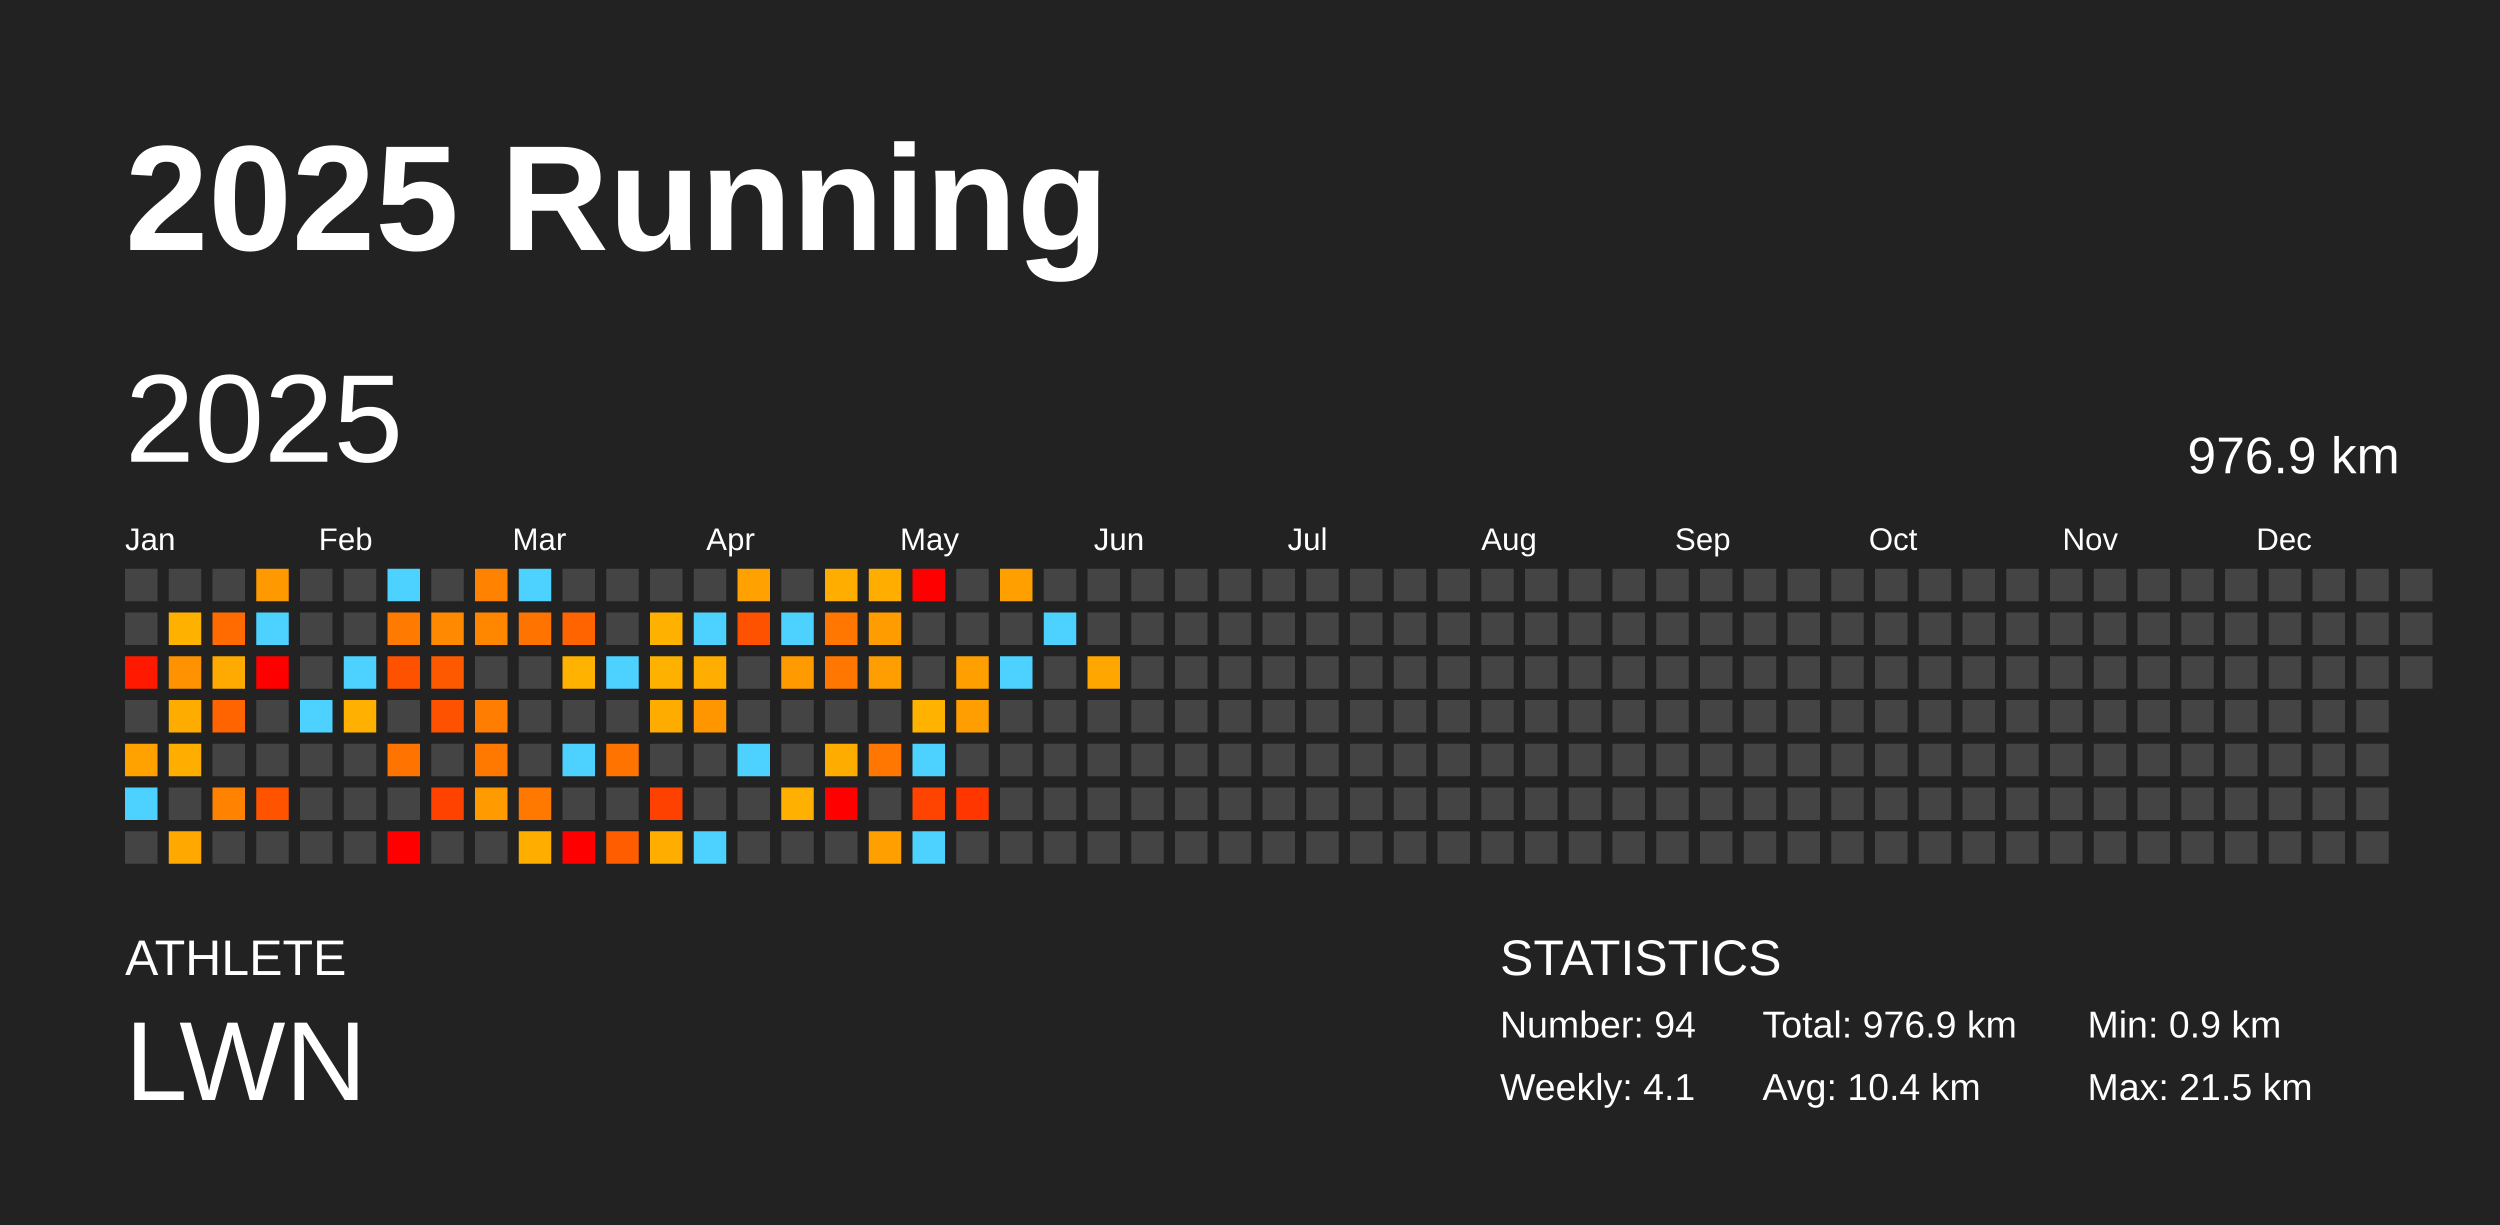
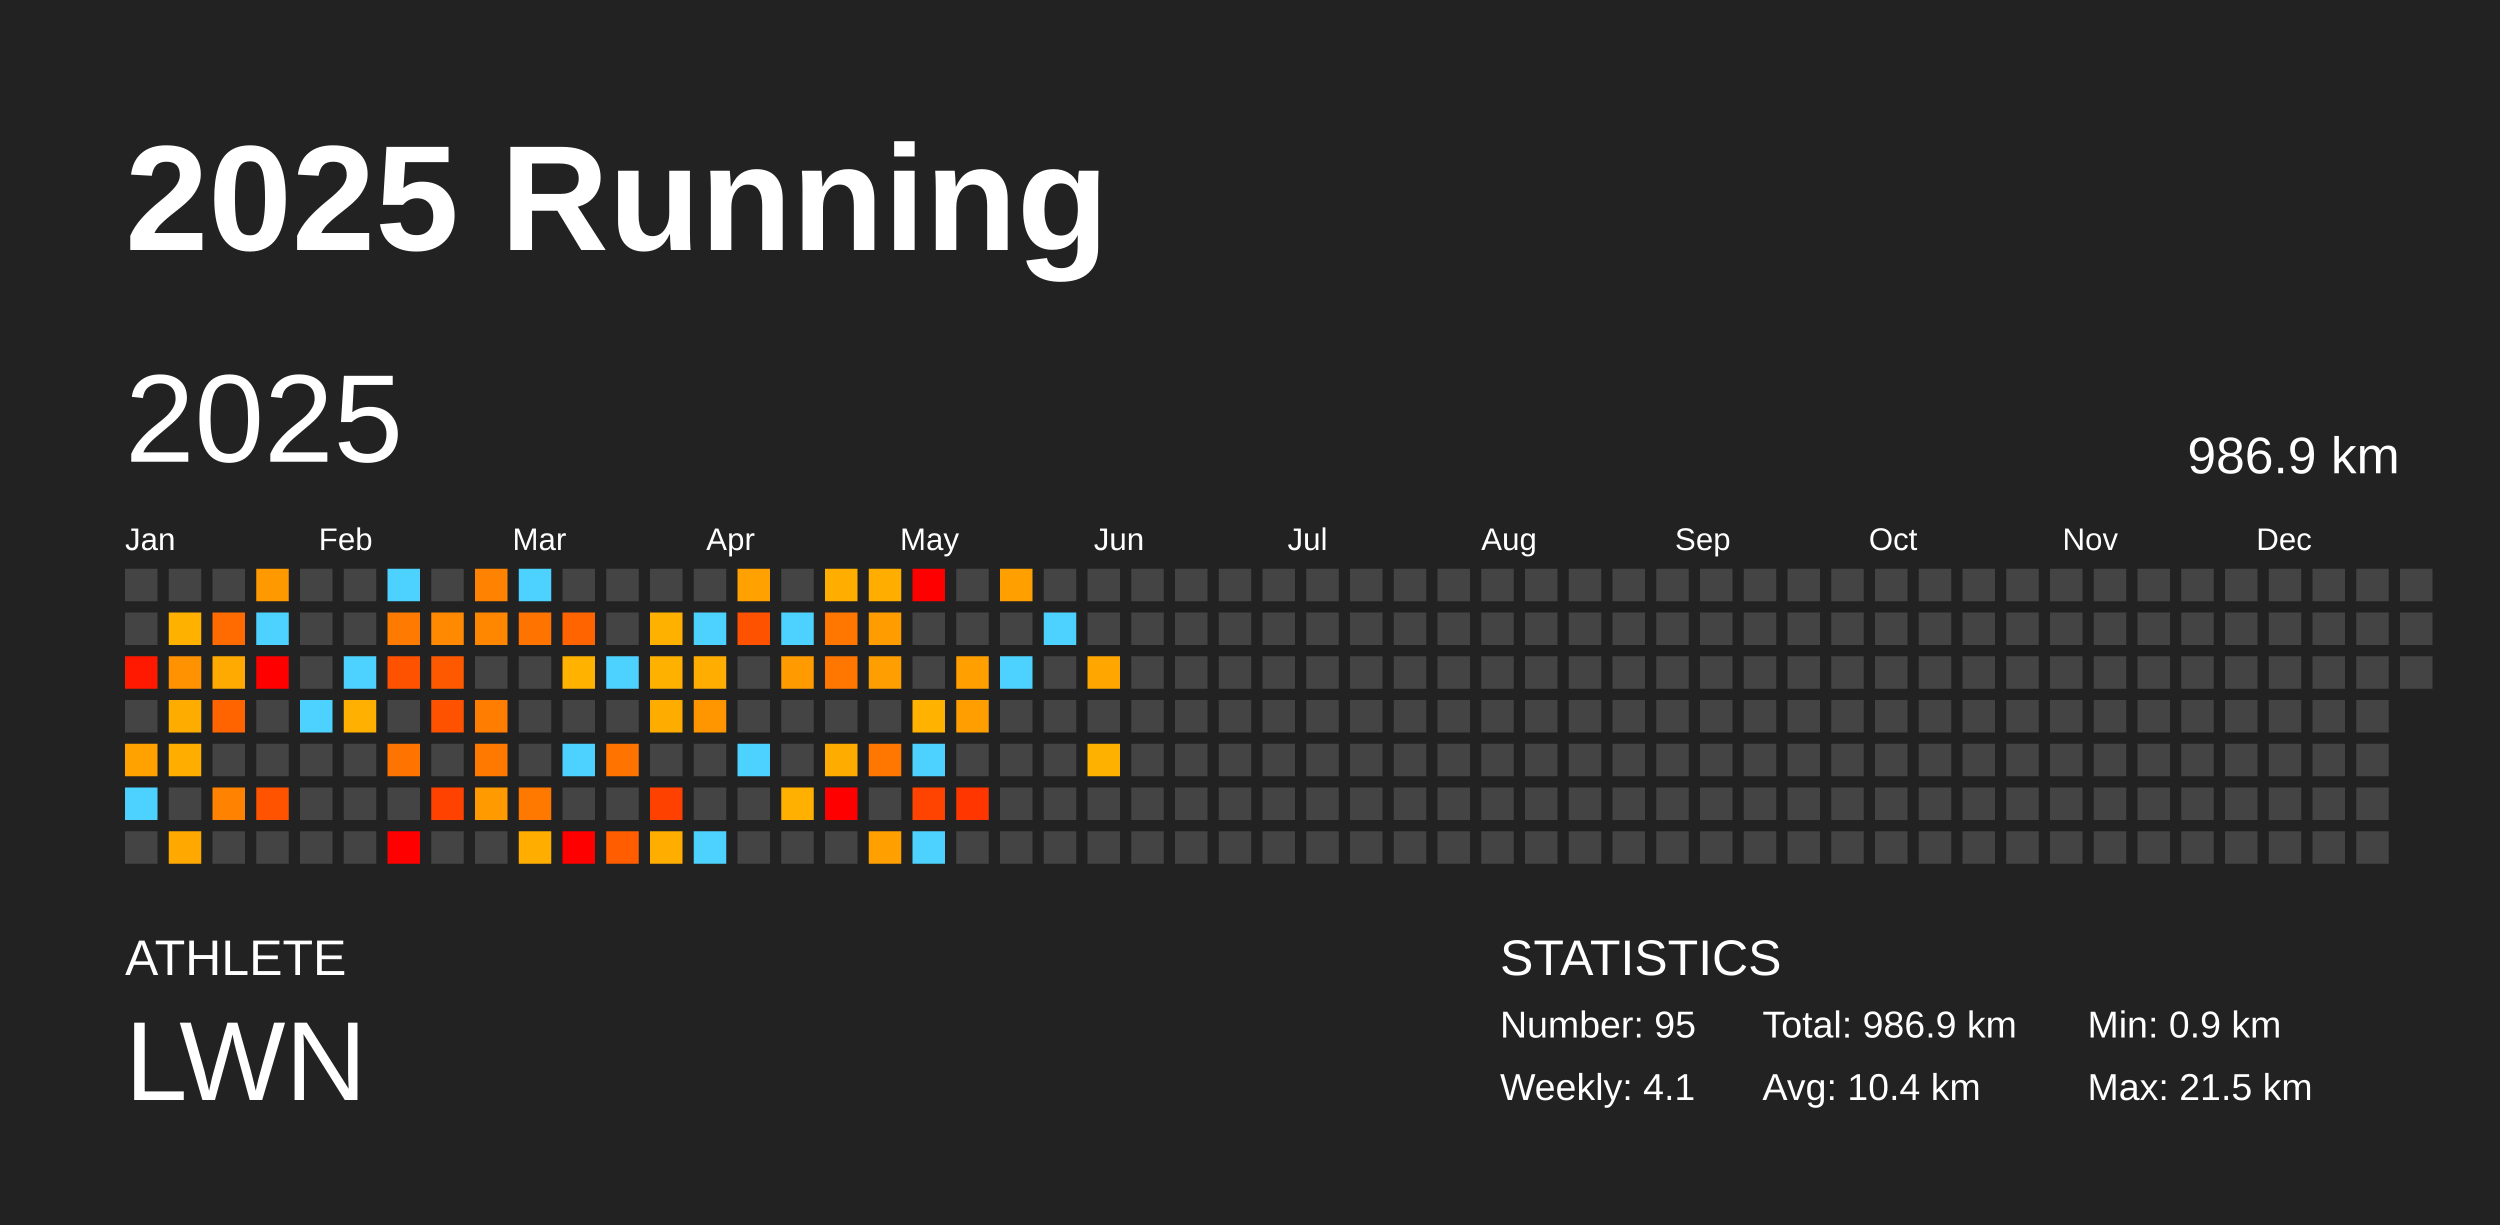
<svg xmlns="http://www.w3.org/2000/svg" baseProfile="full" height="98mm" version="1.1" viewBox="0,0,200,98" width="200mm">
  <defs />
  <rect fill="#222222" height="98" width="200" x="0" y="0" />
  <text fill="#FFFFFF" style="font-size:12px; font-family:Arial; font-weight:bold;" x="10" y="20">2025 Running</text>
  <text fill="#FFFFFF" style="font-size:4px; font-family:Arial" x="10" y="78">ATHLETE</text>
  <text fill="#FFFFFF" style="font-size:9px; font-family:Arial" x="10" y="88">LWN</text>
  <text fill="#FFFFFF" style="font-size:4px; font-family:Arial" x="120" y="78">STATISTICS</text>
-   <text fill="#FFFFFF" style="font-size:3px; font-family:Arial" x="120" y="83">Number: 94</text>
+   <text fill="#FFFFFF" style="font-size:3px; font-family:Arial" x="120" y="83">Number: 95</text>
  <text fill="#FFFFFF" style="font-size:3px; font-family:Arial" x="120" y="88">Weekly: 4.1</text>
-   <text fill="#FFFFFF" style="font-size:3px; font-family:Arial" x="141" y="83">Total: 976.9 km</text>
+   <text fill="#FFFFFF" style="font-size:3px; font-family:Arial" x="141" y="83">Total: 986.9 km</text>
  <text fill="#FFFFFF" style="font-size:3px; font-family:Arial" x="141" y="88">Avg: 10.4 km</text>
  <text fill="#FFFFFF" style="font-size:3px; font-family:Arial" x="167" y="83">Min: 0.9 km</text>
  <text fill="#FFFFFF" style="font-size:3px; font-family:Arial" x="167" y="88">Max: 21.5 km</text>
  <text dominant-baseline="hanging" fill="#FFFFFF" style="font-size:10.0px; font-family:Arial;" x="10" y="30">2025</text>
-   <text dominant-baseline="hanging" fill="#FFFFFF" style="font-size:4.125px; font-family:Arial;" x="175" y="35">976.9 km</text>
+   <text dominant-baseline="hanging" fill="#FFFFFF" style="font-size:4.125px; font-family:Arial;" x="175" y="35">986.9 km</text>
  <text fill="#FFFFFF" style="font-size:2.5px; font-family:Arial" x="10.0" y="44">Jan</text>
  <text fill="#FFFFFF" style="font-size:2.5px; font-family:Arial" x="25.5" y="44">Feb</text>
  <text fill="#FFFFFF" style="font-size:2.5px; font-family:Arial" x="41.0" y="44">Mar</text>
  <text fill="#FFFFFF" style="font-size:2.5px; font-family:Arial" x="56.5" y="44">Apr</text>
  <text fill="#FFFFFF" style="font-size:2.5px; font-family:Arial" x="72.0" y="44">May</text>
  <text fill="#FFFFFF" style="font-size:2.5px; font-family:Arial" x="87.5" y="44">Jun</text>
  <text fill="#FFFFFF" style="font-size:2.5px; font-family:Arial" x="103.0" y="44">Jul</text>
  <text fill="#FFFFFF" style="font-size:2.5px; font-family:Arial" x="118.5" y="44">Aug</text>
  <text fill="#FFFFFF" style="font-size:2.5px; font-family:Arial" x="134.0" y="44">Sep</text>
  <text fill="#FFFFFF" style="font-size:2.5px; font-family:Arial" x="149.5" y="44">Oct</text>
  <text fill="#FFFFFF" style="font-size:2.5px; font-family:Arial" x="165.0" y="44">Nov</text>
  <text fill="#FFFFFF" style="font-size:2.5px; font-family:Arial" x="180.5" y="44">Dec</text>
  <rect fill="#444444" height="2.6" width="2.6" x="10.0" y="45.5" />
  <rect fill="#444444" height="2.6" width="2.6" x="10.0" y="49.0" />
  <rect fill="#ff1900" height="2.6" width="2.6" x="10.0" y="52.5" />
  <rect fill="#444444" height="2.6" width="2.6" x="10.0" y="56.0" />
  <rect fill="#ffa200" height="2.6" width="2.6" x="10.0" y="59.5" />
  <rect fill="#4dd2ff" height="2.6" width="2.6" x="10.0" y="63.0" />
  <rect fill="#444444" height="2.6" width="2.6" x="10.0" y="66.5" />
  <rect fill="#444444" height="2.6" width="2.6" x="13.5" y="45.5" />
  <rect fill="#ffb100" height="2.6" width="2.6" x="13.5" y="49.0" />
  <rect fill="#ff9200" height="2.6" width="2.6" x="13.5" y="52.5" />
  <rect fill="#ffac00" height="2.6" width="2.6" x="13.5" y="56.0" />
  <rect fill="#ffae00" height="2.6" width="2.6" x="13.5" y="59.5" />
  <rect fill="#444444" height="2.6" width="2.6" x="13.5" y="63.0" />
  <rect fill="#ffa900" height="2.6" width="2.6" x="13.5" y="66.5" />
  <rect fill="#444444" height="2.6" width="2.6" x="17.0" y="45.5" />
  <rect fill="#ff6b00" height="2.6" width="2.6" x="17.0" y="49.0" />
  <rect fill="#ffaa00" height="2.6" width="2.6" x="17.0" y="52.5" />
  <rect fill="#ff6400" height="2.6" width="2.6" x="17.0" y="56.0" />
  <rect fill="#444444" height="2.6" width="2.6" x="17.0" y="59.5" />
  <rect fill="#ff8300" height="2.6" width="2.6" x="17.0" y="63.0" />
  <rect fill="#444444" height="2.6" width="2.6" x="17.0" y="66.5" />
  <rect fill="#ff9900" height="2.6" width="2.6" x="20.5" y="45.5" />
  <rect fill="#4dd2ff" height="2.6" width="2.6" x="20.5" y="49.0" />
  <rect fill="red" height="2.6" width="2.6" x="20.5" y="52.5" />
  <rect fill="#444444" height="2.6" width="2.6" x="20.5" y="56.0" />
  <rect fill="#444444" height="2.6" width="2.6" x="20.5" y="59.5" />
  <rect fill="#ff5300" height="2.6" width="2.6" x="20.5" y="63.0" />
  <rect fill="#444444" height="2.6" width="2.6" x="20.5" y="66.5" />
  <rect fill="#444444" height="2.6" width="2.6" x="24.0" y="45.5" />
  <rect fill="#444444" height="2.6" width="2.6" x="24.0" y="49.0" />
  <rect fill="#444444" height="2.6" width="2.6" x="24.0" y="52.5" />
  <rect fill="#4dd2ff" height="2.6" width="2.6" x="24.0" y="56.0" />
  <rect fill="#444444" height="2.6" width="2.6" x="24.0" y="59.5" />
  <rect fill="#444444" height="2.6" width="2.6" x="24.0" y="63.0" />
  <rect fill="#444444" height="2.6" width="2.6" x="24.0" y="66.5" />
  <rect fill="#444444" height="2.6" width="2.6" x="27.5" y="45.5" />
  <rect fill="#444444" height="2.6" width="2.6" x="27.5" y="49.0" />
  <rect fill="#4dd2ff" height="2.6" width="2.6" x="27.5" y="52.5" />
  <rect fill="#ffb000" height="2.6" width="2.6" x="27.5" y="56.0" />
  <rect fill="#444444" height="2.6" width="2.6" x="27.5" y="59.5" />
  <rect fill="#444444" height="2.6" width="2.6" x="27.5" y="63.0" />
  <rect fill="#444444" height="2.6" width="2.6" x="27.5" y="66.5" />
  <rect fill="#4dd2ff" height="2.6" width="2.6" x="31.0" y="45.5" />
  <rect fill="#ff7a00" height="2.6" width="2.6" x="31.0" y="49.0" />
  <rect fill="#ff5200" height="2.6" width="2.6" x="31.0" y="52.5" />
  <rect fill="#444444" height="2.6" width="2.6" x="31.0" y="56.0" />
  <rect fill="#ff7300" height="2.6" width="2.6" x="31.0" y="59.5" />
  <rect fill="#444444" height="2.6" width="2.6" x="31.0" y="63.0" />
  <rect fill="red" height="2.6" width="2.6" x="31.0" y="66.5" />
  <rect fill="#444444" height="2.6" width="2.6" x="34.5" y="45.5" />
  <rect fill="#ff8900" height="2.6" width="2.6" x="34.5" y="49.0" />
  <rect fill="#ff5900" height="2.6" width="2.6" x="34.5" y="52.5" />
  <rect fill="#ff5200" height="2.6" width="2.6" x="34.5" y="56.0" />
  <rect fill="#444444" height="2.6" width="2.6" x="34.5" y="59.5" />
  <rect fill="#ff4200" height="2.6" width="2.6" x="34.5" y="63.0" />
  <rect fill="#444444" height="2.6" width="2.6" x="34.5" y="66.5" />
  <rect fill="#ff8300" height="2.6" width="2.6" x="38.0" y="45.5" />
  <rect fill="#ff8700" height="2.6" width="2.6" x="38.0" y="49.0" />
  <rect fill="#444444" height="2.6" width="2.6" x="38.0" y="52.5" />
  <rect fill="#ff7d00" height="2.6" width="2.6" x="38.0" y="56.0" />
  <rect fill="#ff7900" height="2.6" width="2.6" x="38.0" y="59.5" />
  <rect fill="#ff9a00" height="2.6" width="2.6" x="38.0" y="63.0" />
  <rect fill="#444444" height="2.6" width="2.6" x="38.0" y="66.5" />
  <rect fill="#4dd2ff" height="2.6" width="2.6" x="41.5" y="45.5" />
  <rect fill="#ff7400" height="2.6" width="2.6" x="41.5" y="49.0" />
  <rect fill="#444444" height="2.6" width="2.6" x="41.5" y="52.5" />
  <rect fill="#444444" height="2.6" width="2.6" x="41.5" y="56.0" />
  <rect fill="#444444" height="2.6" width="2.6" x="41.5" y="59.5" />
  <rect fill="#ff7800" height="2.6" width="2.6" x="41.5" y="63.0" />
  <rect fill="#ffae00" height="2.6" width="2.6" x="41.5" y="66.5" />
  <rect fill="#444444" height="2.6" width="2.6" x="45.0" y="45.5" />
  <rect fill="#ff6400" height="2.6" width="2.6" x="45.0" y="49.0" />
  <rect fill="#ffb200" height="2.6" width="2.6" x="45.0" y="52.5" />
  <rect fill="#444444" height="2.6" width="2.6" x="45.0" y="56.0" />
  <rect fill="#4dd2ff" height="2.6" width="2.6" x="45.0" y="59.5" />
  <rect fill="#444444" height="2.6" width="2.6" x="45.0" y="63.0" />
  <rect fill="red" height="2.6" width="2.6" x="45.0" y="66.5" />
  <rect fill="#444444" height="2.6" width="2.6" x="48.5" y="45.5" />
  <rect fill="#444444" height="2.6" width="2.6" x="48.5" y="49.0" />
  <rect fill="#4dd2ff" height="2.6" width="2.6" x="48.5" y="52.5" />
  <rect fill="#444444" height="2.6" width="2.6" x="48.5" y="56.0" />
  <rect fill="#ff7400" height="2.6" width="2.6" x="48.5" y="59.5" />
  <rect fill="#444444" height="2.6" width="2.6" x="48.5" y="63.0" />
  <rect fill="#ff5d00" height="2.6" width="2.6" x="48.5" y="66.5" />
  <rect fill="#444444" height="2.6" width="2.6" x="52.0" y="45.5" />
  <rect fill="#ffb100" height="2.6" width="2.6" x="52.0" y="49.0" />
  <rect fill="#ffb100" height="2.6" width="2.6" x="52.0" y="52.5" />
  <rect fill="#ffac00" height="2.6" width="2.6" x="52.0" y="56.0" />
  <rect fill="#444444" height="2.6" width="2.6" x="52.0" y="59.5" />
  <rect fill="#ff4100" height="2.6" width="2.6" x="52.0" y="63.0" />
  <rect fill="#ffae00" height="2.6" width="2.6" x="52.0" y="66.5" />
  <rect fill="#444444" height="2.6" width="2.6" x="55.5" y="45.5" />
  <rect fill="#4dd2ff" height="2.6" width="2.6" x="55.5" y="49.0" />
  <rect fill="#ffad00" height="2.6" width="2.6" x="55.5" y="52.5" />
  <rect fill="#ff9600" height="2.6" width="2.6" x="55.5" y="56.0" />
  <rect fill="#444444" height="2.6" width="2.6" x="55.5" y="59.5" />
  <rect fill="#444444" height="2.6" width="2.6" x="55.5" y="63.0" />
  <rect fill="#4dd2ff" height="2.6" width="2.6" x="55.5" y="66.5" />
  <rect fill="#ffa100" height="2.6" width="2.6" x="59.0" y="45.5" />
  <rect fill="#ff5200" height="2.6" width="2.6" x="59.0" y="49.0" />
  <rect fill="#444444" height="2.6" width="2.6" x="59.0" y="52.5" />
  <rect fill="#444444" height="2.6" width="2.6" x="59.0" y="56.0" />
  <rect fill="#4dd2ff" height="2.6" width="2.6" x="59.0" y="59.5" />
  <rect fill="#444444" height="2.6" width="2.6" x="59.0" y="63.0" />
  <rect fill="#444444" height="2.6" width="2.6" x="59.0" y="66.5" />
  <rect fill="#444444" height="2.6" width="2.6" x="62.5" y="45.5" />
  <rect fill="#4dd2ff" height="2.6" width="2.6" x="62.5" y="49.0" />
  <rect fill="#ff9b00" height="2.6" width="2.6" x="62.5" y="52.5" />
  <rect fill="#444444" height="2.6" width="2.6" x="62.5" y="56.0" />
  <rect fill="#444444" height="2.6" width="2.6" x="62.5" y="59.5" />
  <rect fill="#ffb000" height="2.6" width="2.6" x="62.5" y="63.0" />
  <rect fill="#444444" height="2.6" width="2.6" x="62.5" y="66.5" />
  <rect fill="#ffae00" height="2.6" width="2.6" x="66.0" y="45.5" />
  <rect fill="#ff7600" height="2.6" width="2.6" x="66.0" y="49.0" />
  <rect fill="#ff7600" height="2.6" width="2.6" x="66.0" y="52.5" />
  <rect fill="#444444" height="2.6" width="2.6" x="66.0" y="56.0" />
  <rect fill="#ffac00" height="2.6" width="2.6" x="66.0" y="59.5" />
  <rect fill="red" height="2.6" width="2.6" x="66.0" y="63.0" />
  <rect fill="#444444" height="2.6" width="2.6" x="66.0" y="66.5" />
  <rect fill="#ffae00" height="2.6" width="2.6" x="69.5" y="45.5" />
  <rect fill="#ff9c00" height="2.6" width="2.6" x="69.5" y="49.0" />
  <rect fill="#ff9e00" height="2.6" width="2.6" x="69.5" y="52.5" />
  <rect fill="#444444" height="2.6" width="2.6" x="69.5" y="56.0" />
  <rect fill="#ff7700" height="2.6" width="2.6" x="69.5" y="59.5" />
  <rect fill="#444444" height="2.6" width="2.6" x="69.5" y="63.0" />
  <rect fill="#ffa000" height="2.6" width="2.6" x="69.5" y="66.5" />
  <rect fill="red" height="2.6" width="2.6" x="73.0" y="45.5" />
  <rect fill="#444444" height="2.6" width="2.6" x="73.0" y="49.0" />
  <rect fill="#444444" height="2.6" width="2.6" x="73.0" y="52.5" />
  <rect fill="#ffb200" height="2.6" width="2.6" x="73.0" y="56.0" />
  <rect fill="#4dd2ff" height="2.6" width="2.6" x="73.0" y="59.5" />
  <rect fill="#ff4300" height="2.6" width="2.6" x="73.0" y="63.0" />
  <rect fill="#4dd2ff" height="2.6" width="2.6" x="73.0" y="66.5" />
  <rect fill="#444444" height="2.6" width="2.6" x="76.5" y="45.5" />
  <rect fill="#444444" height="2.6" width="2.6" x="76.5" y="49.0" />
  <rect fill="#ff9f00" height="2.6" width="2.6" x="76.5" y="52.5" />
  <rect fill="#ff9e00" height="2.6" width="2.6" x="76.5" y="56.0" />
  <rect fill="#444444" height="2.6" width="2.6" x="76.5" y="59.5" />
  <rect fill="#ff3600" height="2.6" width="2.6" x="76.5" y="63.0" />
  <rect fill="#444444" height="2.6" width="2.6" x="76.5" y="66.5" />
  <rect fill="#ffa000" height="2.6" width="2.6" x="80.0" y="45.5" />
  <rect fill="#444444" height="2.6" width="2.6" x="80.0" y="49.0" />
  <rect fill="#4dd2ff" height="2.6" width="2.6" x="80.0" y="52.5" />
  <rect fill="#444444" height="2.6" width="2.6" x="80.0" y="56.0" />
  <rect fill="#444444" height="2.6" width="2.6" x="80.0" y="59.5" />
  <rect fill="#444444" height="2.6" width="2.6" x="80.0" y="63.0" />
  <rect fill="#444444" height="2.6" width="2.6" x="80.0" y="66.5" />
  <rect fill="#444444" height="2.6" width="2.6" x="83.5" y="45.5" />
  <rect fill="#4dd2ff" height="2.6" width="2.6" x="83.5" y="49.0" />
  <rect fill="#444444" height="2.6" width="2.6" x="83.5" y="52.5" />
  <rect fill="#444444" height="2.6" width="2.6" x="83.5" y="56.0" />
  <rect fill="#444444" height="2.6" width="2.6" x="83.5" y="59.5" />
  <rect fill="#444444" height="2.6" width="2.6" x="83.5" y="63.0" />
  <rect fill="#444444" height="2.6" width="2.6" x="83.5" y="66.5" />
  <rect fill="#444444" height="2.6" width="2.6" x="87.0" y="45.5" />
  <rect fill="#444444" height="2.6" width="2.6" x="87.0" y="49.0" />
  <rect fill="#ffa600" height="2.6" width="2.6" x="87.0" y="52.5" />
  <rect fill="#444444" height="2.6" width="2.6" x="87.0" y="56.0" />
-   <rect fill="#444444" height="2.6" width="2.6" x="87.0" y="59.5" />
+   <rect fill="#ffb100" height="2.6" width="2.6" x="87.0" y="59.5" />
  <rect fill="#444444" height="2.6" width="2.6" x="87.0" y="63.0" />
  <rect fill="#444444" height="2.6" width="2.6" x="87.0" y="66.5" />
  <rect fill="#444444" height="2.6" width="2.6" x="90.5" y="45.5" />
  <rect fill="#444444" height="2.6" width="2.6" x="90.5" y="49.0" />
  <rect fill="#444444" height="2.6" width="2.6" x="90.5" y="52.5" />
  <rect fill="#444444" height="2.6" width="2.6" x="90.5" y="56.0" />
  <rect fill="#444444" height="2.6" width="2.6" x="90.5" y="59.5" />
  <rect fill="#444444" height="2.6" width="2.6" x="90.5" y="63.0" />
  <rect fill="#444444" height="2.6" width="2.6" x="90.5" y="66.5" />
  <rect fill="#444444" height="2.6" width="2.6" x="94.0" y="45.5" />
  <rect fill="#444444" height="2.6" width="2.6" x="94.0" y="49.0" />
  <rect fill="#444444" height="2.6" width="2.6" x="94.0" y="52.5" />
  <rect fill="#444444" height="2.6" width="2.6" x="94.0" y="56.0" />
  <rect fill="#444444" height="2.6" width="2.6" x="94.0" y="59.5" />
  <rect fill="#444444" height="2.6" width="2.6" x="94.0" y="63.0" />
  <rect fill="#444444" height="2.6" width="2.6" x="94.0" y="66.5" />
  <rect fill="#444444" height="2.6" width="2.6" x="97.5" y="45.5" />
  <rect fill="#444444" height="2.6" width="2.6" x="97.5" y="49.0" />
  <rect fill="#444444" height="2.6" width="2.6" x="97.5" y="52.5" />
  <rect fill="#444444" height="2.6" width="2.6" x="97.5" y="56.0" />
  <rect fill="#444444" height="2.6" width="2.6" x="97.5" y="59.5" />
  <rect fill="#444444" height="2.6" width="2.6" x="97.5" y="63.0" />
  <rect fill="#444444" height="2.6" width="2.6" x="97.5" y="66.5" />
  <rect fill="#444444" height="2.6" width="2.6" x="101.0" y="45.5" />
  <rect fill="#444444" height="2.6" width="2.6" x="101.0" y="49.0" />
  <rect fill="#444444" height="2.6" width="2.6" x="101.0" y="52.5" />
  <rect fill="#444444" height="2.6" width="2.6" x="101.0" y="56.0" />
  <rect fill="#444444" height="2.6" width="2.6" x="101.0" y="59.5" />
  <rect fill="#444444" height="2.6" width="2.6" x="101.0" y="63.0" />
  <rect fill="#444444" height="2.6" width="2.6" x="101.0" y="66.5" />
  <rect fill="#444444" height="2.6" width="2.6" x="104.5" y="45.5" />
  <rect fill="#444444" height="2.6" width="2.6" x="104.5" y="49.0" />
  <rect fill="#444444" height="2.6" width="2.6" x="104.5" y="52.5" />
  <rect fill="#444444" height="2.6" width="2.6" x="104.5" y="56.0" />
  <rect fill="#444444" height="2.6" width="2.6" x="104.5" y="59.5" />
  <rect fill="#444444" height="2.6" width="2.6" x="104.5" y="63.0" />
  <rect fill="#444444" height="2.6" width="2.6" x="104.5" y="66.5" />
  <rect fill="#444444" height="2.6" width="2.6" x="108.0" y="45.5" />
  <rect fill="#444444" height="2.6" width="2.6" x="108.0" y="49.0" />
  <rect fill="#444444" height="2.6" width="2.6" x="108.0" y="52.5" />
  <rect fill="#444444" height="2.6" width="2.6" x="108.0" y="56.0" />
  <rect fill="#444444" height="2.6" width="2.6" x="108.0" y="59.5" />
  <rect fill="#444444" height="2.6" width="2.6" x="108.0" y="63.0" />
  <rect fill="#444444" height="2.6" width="2.6" x="108.0" y="66.5" />
  <rect fill="#444444" height="2.6" width="2.6" x="111.5" y="45.5" />
  <rect fill="#444444" height="2.6" width="2.6" x="111.5" y="49.0" />
  <rect fill="#444444" height="2.6" width="2.6" x="111.5" y="52.5" />
  <rect fill="#444444" height="2.6" width="2.6" x="111.5" y="56.0" />
  <rect fill="#444444" height="2.6" width="2.6" x="111.5" y="59.5" />
  <rect fill="#444444" height="2.6" width="2.6" x="111.5" y="63.0" />
  <rect fill="#444444" height="2.6" width="2.6" x="111.5" y="66.5" />
  <rect fill="#444444" height="2.6" width="2.6" x="115.0" y="45.5" />
  <rect fill="#444444" height="2.6" width="2.6" x="115.0" y="49.0" />
  <rect fill="#444444" height="2.6" width="2.6" x="115.0" y="52.5" />
  <rect fill="#444444" height="2.6" width="2.6" x="115.0" y="56.0" />
  <rect fill="#444444" height="2.6" width="2.6" x="115.0" y="59.5" />
  <rect fill="#444444" height="2.6" width="2.6" x="115.0" y="63.0" />
  <rect fill="#444444" height="2.6" width="2.6" x="115.0" y="66.5" />
  <rect fill="#444444" height="2.6" width="2.6" x="118.5" y="45.5" />
  <rect fill="#444444" height="2.6" width="2.6" x="118.5" y="49.0" />
  <rect fill="#444444" height="2.6" width="2.6" x="118.5" y="52.5" />
  <rect fill="#444444" height="2.6" width="2.6" x="118.5" y="56.0" />
  <rect fill="#444444" height="2.6" width="2.6" x="118.5" y="59.5" />
  <rect fill="#444444" height="2.6" width="2.6" x="118.5" y="63.0" />
  <rect fill="#444444" height="2.6" width="2.6" x="118.5" y="66.5" />
  <rect fill="#444444" height="2.6" width="2.6" x="122.0" y="45.5" />
  <rect fill="#444444" height="2.6" width="2.6" x="122.0" y="49.0" />
  <rect fill="#444444" height="2.6" width="2.6" x="122.0" y="52.5" />
  <rect fill="#444444" height="2.6" width="2.6" x="122.0" y="56.0" />
  <rect fill="#444444" height="2.6" width="2.6" x="122.0" y="59.5" />
  <rect fill="#444444" height="2.6" width="2.6" x="122.0" y="63.0" />
  <rect fill="#444444" height="2.6" width="2.6" x="122.0" y="66.5" />
  <rect fill="#444444" height="2.6" width="2.6" x="125.5" y="45.5" />
  <rect fill="#444444" height="2.6" width="2.6" x="125.5" y="49.0" />
  <rect fill="#444444" height="2.6" width="2.6" x="125.5" y="52.5" />
  <rect fill="#444444" height="2.6" width="2.6" x="125.5" y="56.0" />
  <rect fill="#444444" height="2.6" width="2.6" x="125.5" y="59.5" />
  <rect fill="#444444" height="2.6" width="2.6" x="125.5" y="63.0" />
  <rect fill="#444444" height="2.6" width="2.6" x="125.5" y="66.5" />
  <rect fill="#444444" height="2.6" width="2.6" x="129.0" y="45.5" />
  <rect fill="#444444" height="2.6" width="2.6" x="129.0" y="49.0" />
  <rect fill="#444444" height="2.6" width="2.6" x="129.0" y="52.5" />
  <rect fill="#444444" height="2.6" width="2.6" x="129.0" y="56.0" />
  <rect fill="#444444" height="2.6" width="2.6" x="129.0" y="59.5" />
  <rect fill="#444444" height="2.6" width="2.6" x="129.0" y="63.0" />
  <rect fill="#444444" height="2.6" width="2.6" x="129.0" y="66.5" />
  <rect fill="#444444" height="2.6" width="2.6" x="132.5" y="45.5" />
  <rect fill="#444444" height="2.6" width="2.6" x="132.5" y="49.0" />
  <rect fill="#444444" height="2.6" width="2.6" x="132.5" y="52.5" />
  <rect fill="#444444" height="2.6" width="2.6" x="132.5" y="56.0" />
  <rect fill="#444444" height="2.6" width="2.6" x="132.5" y="59.5" />
  <rect fill="#444444" height="2.6" width="2.6" x="132.5" y="63.0" />
  <rect fill="#444444" height="2.6" width="2.6" x="132.5" y="66.5" />
  <rect fill="#444444" height="2.6" width="2.6" x="136.0" y="45.5" />
  <rect fill="#444444" height="2.6" width="2.6" x="136.0" y="49.0" />
  <rect fill="#444444" height="2.6" width="2.6" x="136.0" y="52.5" />
  <rect fill="#444444" height="2.6" width="2.6" x="136.0" y="56.0" />
  <rect fill="#444444" height="2.6" width="2.6" x="136.0" y="59.5" />
  <rect fill="#444444" height="2.6" width="2.6" x="136.0" y="63.0" />
  <rect fill="#444444" height="2.6" width="2.6" x="136.0" y="66.5" />
  <rect fill="#444444" height="2.6" width="2.6" x="139.5" y="45.5" />
  <rect fill="#444444" height="2.6" width="2.6" x="139.5" y="49.0" />
  <rect fill="#444444" height="2.6" width="2.6" x="139.5" y="52.5" />
  <rect fill="#444444" height="2.6" width="2.6" x="139.5" y="56.0" />
  <rect fill="#444444" height="2.6" width="2.6" x="139.5" y="59.5" />
  <rect fill="#444444" height="2.6" width="2.6" x="139.5" y="63.0" />
  <rect fill="#444444" height="2.6" width="2.6" x="139.5" y="66.5" />
  <rect fill="#444444" height="2.6" width="2.6" x="143.0" y="45.5" />
  <rect fill="#444444" height="2.6" width="2.6" x="143.0" y="49.0" />
  <rect fill="#444444" height="2.6" width="2.6" x="143.0" y="52.5" />
  <rect fill="#444444" height="2.6" width="2.6" x="143.0" y="56.0" />
  <rect fill="#444444" height="2.6" width="2.6" x="143.0" y="59.5" />
  <rect fill="#444444" height="2.6" width="2.6" x="143.0" y="63.0" />
  <rect fill="#444444" height="2.6" width="2.6" x="143.0" y="66.5" />
  <rect fill="#444444" height="2.6" width="2.6" x="146.5" y="45.5" />
  <rect fill="#444444" height="2.6" width="2.6" x="146.5" y="49.0" />
  <rect fill="#444444" height="2.6" width="2.6" x="146.5" y="52.5" />
  <rect fill="#444444" height="2.6" width="2.6" x="146.5" y="56.0" />
  <rect fill="#444444" height="2.6" width="2.6" x="146.5" y="59.5" />
  <rect fill="#444444" height="2.6" width="2.6" x="146.5" y="63.0" />
  <rect fill="#444444" height="2.6" width="2.6" x="146.5" y="66.5" />
  <rect fill="#444444" height="2.6" width="2.6" x="150.0" y="45.5" />
  <rect fill="#444444" height="2.6" width="2.6" x="150.0" y="49.0" />
  <rect fill="#444444" height="2.6" width="2.6" x="150.0" y="52.5" />
  <rect fill="#444444" height="2.6" width="2.6" x="150.0" y="56.0" />
  <rect fill="#444444" height="2.6" width="2.6" x="150.0" y="59.5" />
  <rect fill="#444444" height="2.6" width="2.6" x="150.0" y="63.0" />
  <rect fill="#444444" height="2.6" width="2.6" x="150.0" y="66.5" />
  <rect fill="#444444" height="2.6" width="2.6" x="153.5" y="45.5" />
  <rect fill="#444444" height="2.6" width="2.6" x="153.5" y="49.0" />
  <rect fill="#444444" height="2.6" width="2.6" x="153.5" y="52.5" />
  <rect fill="#444444" height="2.6" width="2.6" x="153.5" y="56.0" />
  <rect fill="#444444" height="2.6" width="2.6" x="153.5" y="59.5" />
  <rect fill="#444444" height="2.6" width="2.6" x="153.5" y="63.0" />
  <rect fill="#444444" height="2.6" width="2.6" x="153.5" y="66.5" />
  <rect fill="#444444" height="2.6" width="2.6" x="157.0" y="45.5" />
  <rect fill="#444444" height="2.6" width="2.6" x="157.0" y="49.0" />
  <rect fill="#444444" height="2.6" width="2.6" x="157.0" y="52.5" />
  <rect fill="#444444" height="2.6" width="2.6" x="157.0" y="56.0" />
  <rect fill="#444444" height="2.6" width="2.6" x="157.0" y="59.5" />
  <rect fill="#444444" height="2.6" width="2.6" x="157.0" y="63.0" />
  <rect fill="#444444" height="2.6" width="2.6" x="157.0" y="66.5" />
  <rect fill="#444444" height="2.6" width="2.6" x="160.5" y="45.5" />
  <rect fill="#444444" height="2.6" width="2.6" x="160.5" y="49.0" />
  <rect fill="#444444" height="2.6" width="2.6" x="160.5" y="52.5" />
  <rect fill="#444444" height="2.6" width="2.6" x="160.5" y="56.0" />
  <rect fill="#444444" height="2.6" width="2.6" x="160.5" y="59.5" />
  <rect fill="#444444" height="2.6" width="2.6" x="160.5" y="63.0" />
  <rect fill="#444444" height="2.6" width="2.6" x="160.5" y="66.5" />
  <rect fill="#444444" height="2.6" width="2.6" x="164.0" y="45.5" />
  <rect fill="#444444" height="2.6" width="2.6" x="164.0" y="49.0" />
  <rect fill="#444444" height="2.6" width="2.6" x="164.0" y="52.5" />
  <rect fill="#444444" height="2.6" width="2.6" x="164.0" y="56.0" />
  <rect fill="#444444" height="2.6" width="2.6" x="164.0" y="59.5" />
  <rect fill="#444444" height="2.6" width="2.6" x="164.0" y="63.0" />
  <rect fill="#444444" height="2.6" width="2.6" x="164.0" y="66.5" />
  <rect fill="#444444" height="2.6" width="2.6" x="167.5" y="45.5" />
  <rect fill="#444444" height="2.6" width="2.6" x="167.5" y="49.0" />
  <rect fill="#444444" height="2.6" width="2.6" x="167.5" y="52.5" />
  <rect fill="#444444" height="2.6" width="2.6" x="167.5" y="56.0" />
  <rect fill="#444444" height="2.6" width="2.6" x="167.5" y="59.5" />
  <rect fill="#444444" height="2.6" width="2.6" x="167.5" y="63.0" />
  <rect fill="#444444" height="2.6" width="2.6" x="167.5" y="66.5" />
  <rect fill="#444444" height="2.6" width="2.6" x="171.0" y="45.5" />
  <rect fill="#444444" height="2.6" width="2.6" x="171.0" y="49.0" />
  <rect fill="#444444" height="2.6" width="2.6" x="171.0" y="52.5" />
  <rect fill="#444444" height="2.6" width="2.6" x="171.0" y="56.0" />
  <rect fill="#444444" height="2.6" width="2.6" x="171.0" y="59.5" />
  <rect fill="#444444" height="2.6" width="2.6" x="171.0" y="63.0" />
  <rect fill="#444444" height="2.6" width="2.6" x="171.0" y="66.5" />
  <rect fill="#444444" height="2.6" width="2.6" x="174.5" y="45.5" />
  <rect fill="#444444" height="2.6" width="2.6" x="174.5" y="49.0" />
  <rect fill="#444444" height="2.6" width="2.6" x="174.5" y="52.5" />
  <rect fill="#444444" height="2.6" width="2.6" x="174.5" y="56.0" />
  <rect fill="#444444" height="2.6" width="2.6" x="174.5" y="59.5" />
  <rect fill="#444444" height="2.6" width="2.6" x="174.5" y="63.0" />
  <rect fill="#444444" height="2.6" width="2.6" x="174.5" y="66.5" />
  <rect fill="#444444" height="2.6" width="2.6" x="178.0" y="45.5" />
  <rect fill="#444444" height="2.6" width="2.6" x="178.0" y="49.0" />
  <rect fill="#444444" height="2.6" width="2.6" x="178.0" y="52.5" />
  <rect fill="#444444" height="2.6" width="2.6" x="178.0" y="56.0" />
  <rect fill="#444444" height="2.6" width="2.6" x="178.0" y="59.5" />
  <rect fill="#444444" height="2.6" width="2.6" x="178.0" y="63.0" />
  <rect fill="#444444" height="2.6" width="2.6" x="178.0" y="66.5" />
  <rect fill="#444444" height="2.6" width="2.6" x="181.5" y="45.5" />
  <rect fill="#444444" height="2.6" width="2.6" x="181.5" y="49.0" />
  <rect fill="#444444" height="2.6" width="2.6" x="181.5" y="52.5" />
  <rect fill="#444444" height="2.6" width="2.6" x="181.5" y="56.0" />
  <rect fill="#444444" height="2.6" width="2.6" x="181.5" y="59.5" />
  <rect fill="#444444" height="2.6" width="2.6" x="181.5" y="63.0" />
  <rect fill="#444444" height="2.6" width="2.6" x="181.5" y="66.5" />
  <rect fill="#444444" height="2.6" width="2.6" x="185.0" y="45.5" />
  <rect fill="#444444" height="2.6" width="2.6" x="185.0" y="49.0" />
  <rect fill="#444444" height="2.6" width="2.6" x="185.0" y="52.5" />
  <rect fill="#444444" height="2.6" width="2.6" x="185.0" y="56.0" />
  <rect fill="#444444" height="2.6" width="2.6" x="185.0" y="59.5" />
  <rect fill="#444444" height="2.6" width="2.6" x="185.0" y="63.0" />
  <rect fill="#444444" height="2.6" width="2.6" x="185.0" y="66.5" />
  <rect fill="#444444" height="2.6" width="2.6" x="188.5" y="45.5" />
  <rect fill="#444444" height="2.6" width="2.6" x="188.5" y="49.0" />
  <rect fill="#444444" height="2.6" width="2.6" x="188.5" y="52.5" />
  <rect fill="#444444" height="2.6" width="2.6" x="188.5" y="56.0" />
  <rect fill="#444444" height="2.6" width="2.6" x="188.5" y="59.5" />
  <rect fill="#444444" height="2.6" width="2.6" x="188.5" y="63.0" />
  <rect fill="#444444" height="2.6" width="2.6" x="188.5" y="66.5" />
  <rect fill="#444444" height="2.6" width="2.6" x="192.0" y="45.5" />
  <rect fill="#444444" height="2.6" width="2.6" x="192.0" y="49.0" />
  <rect fill="#444444" height="2.6" width="2.6" x="192.0" y="52.5" />
</svg>
